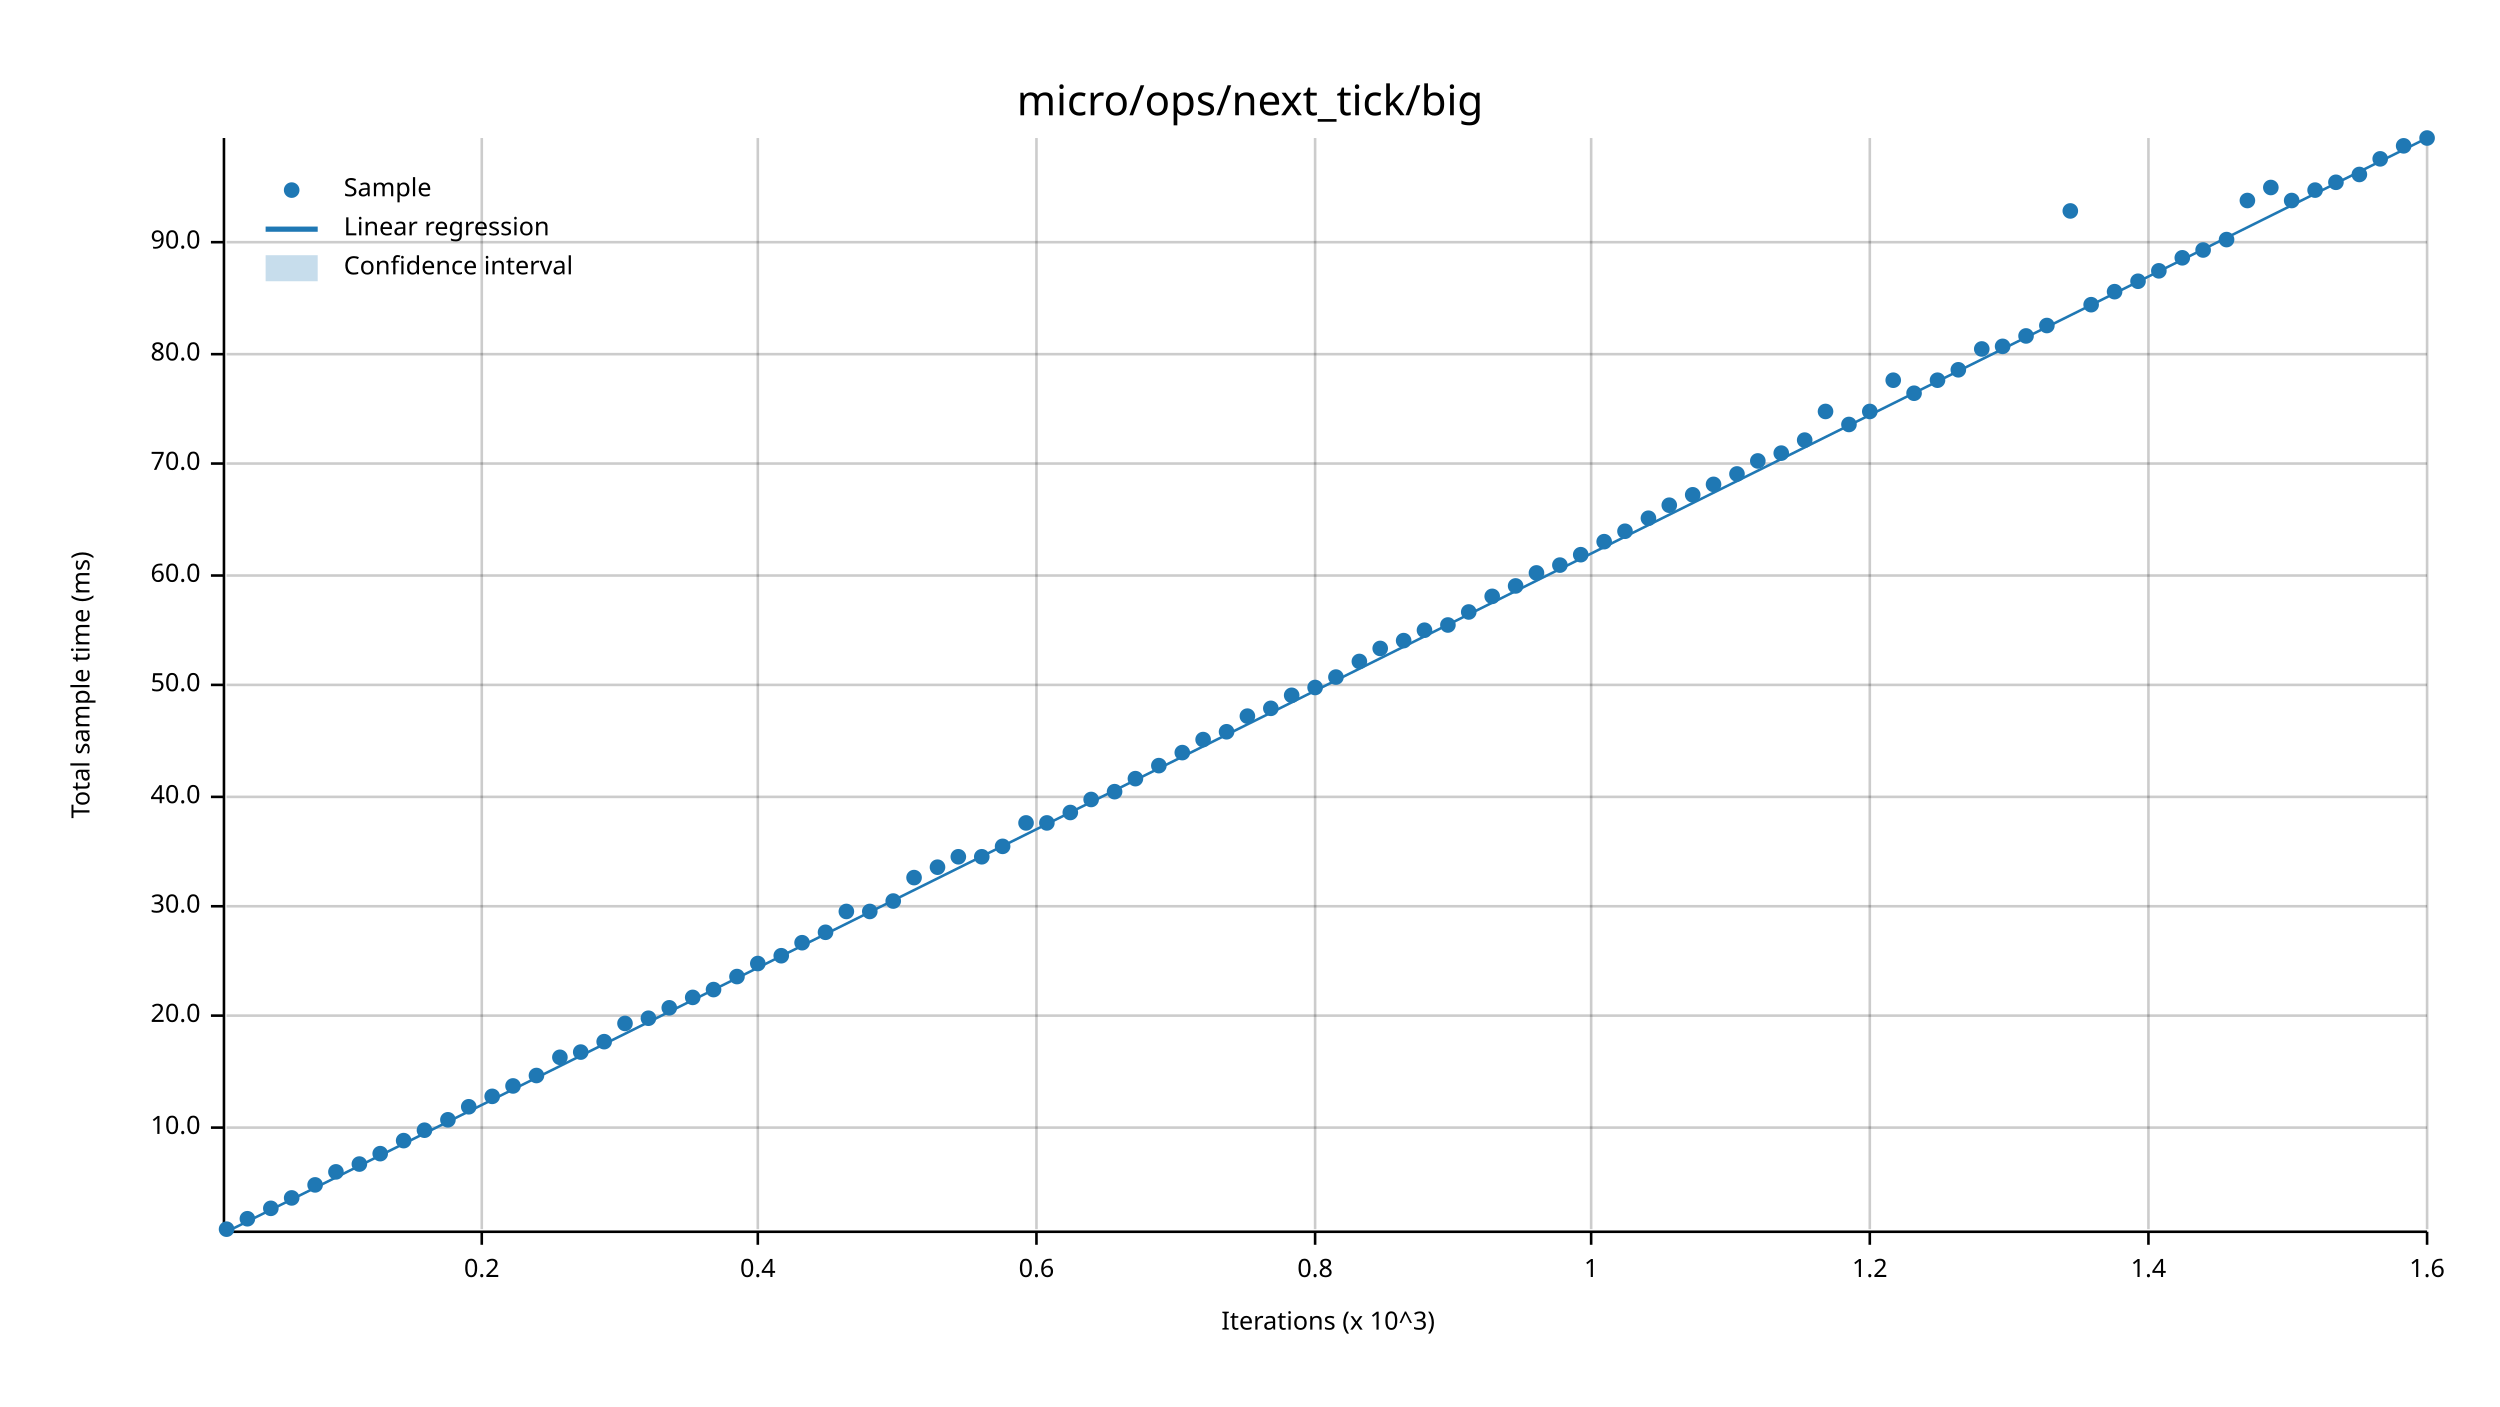
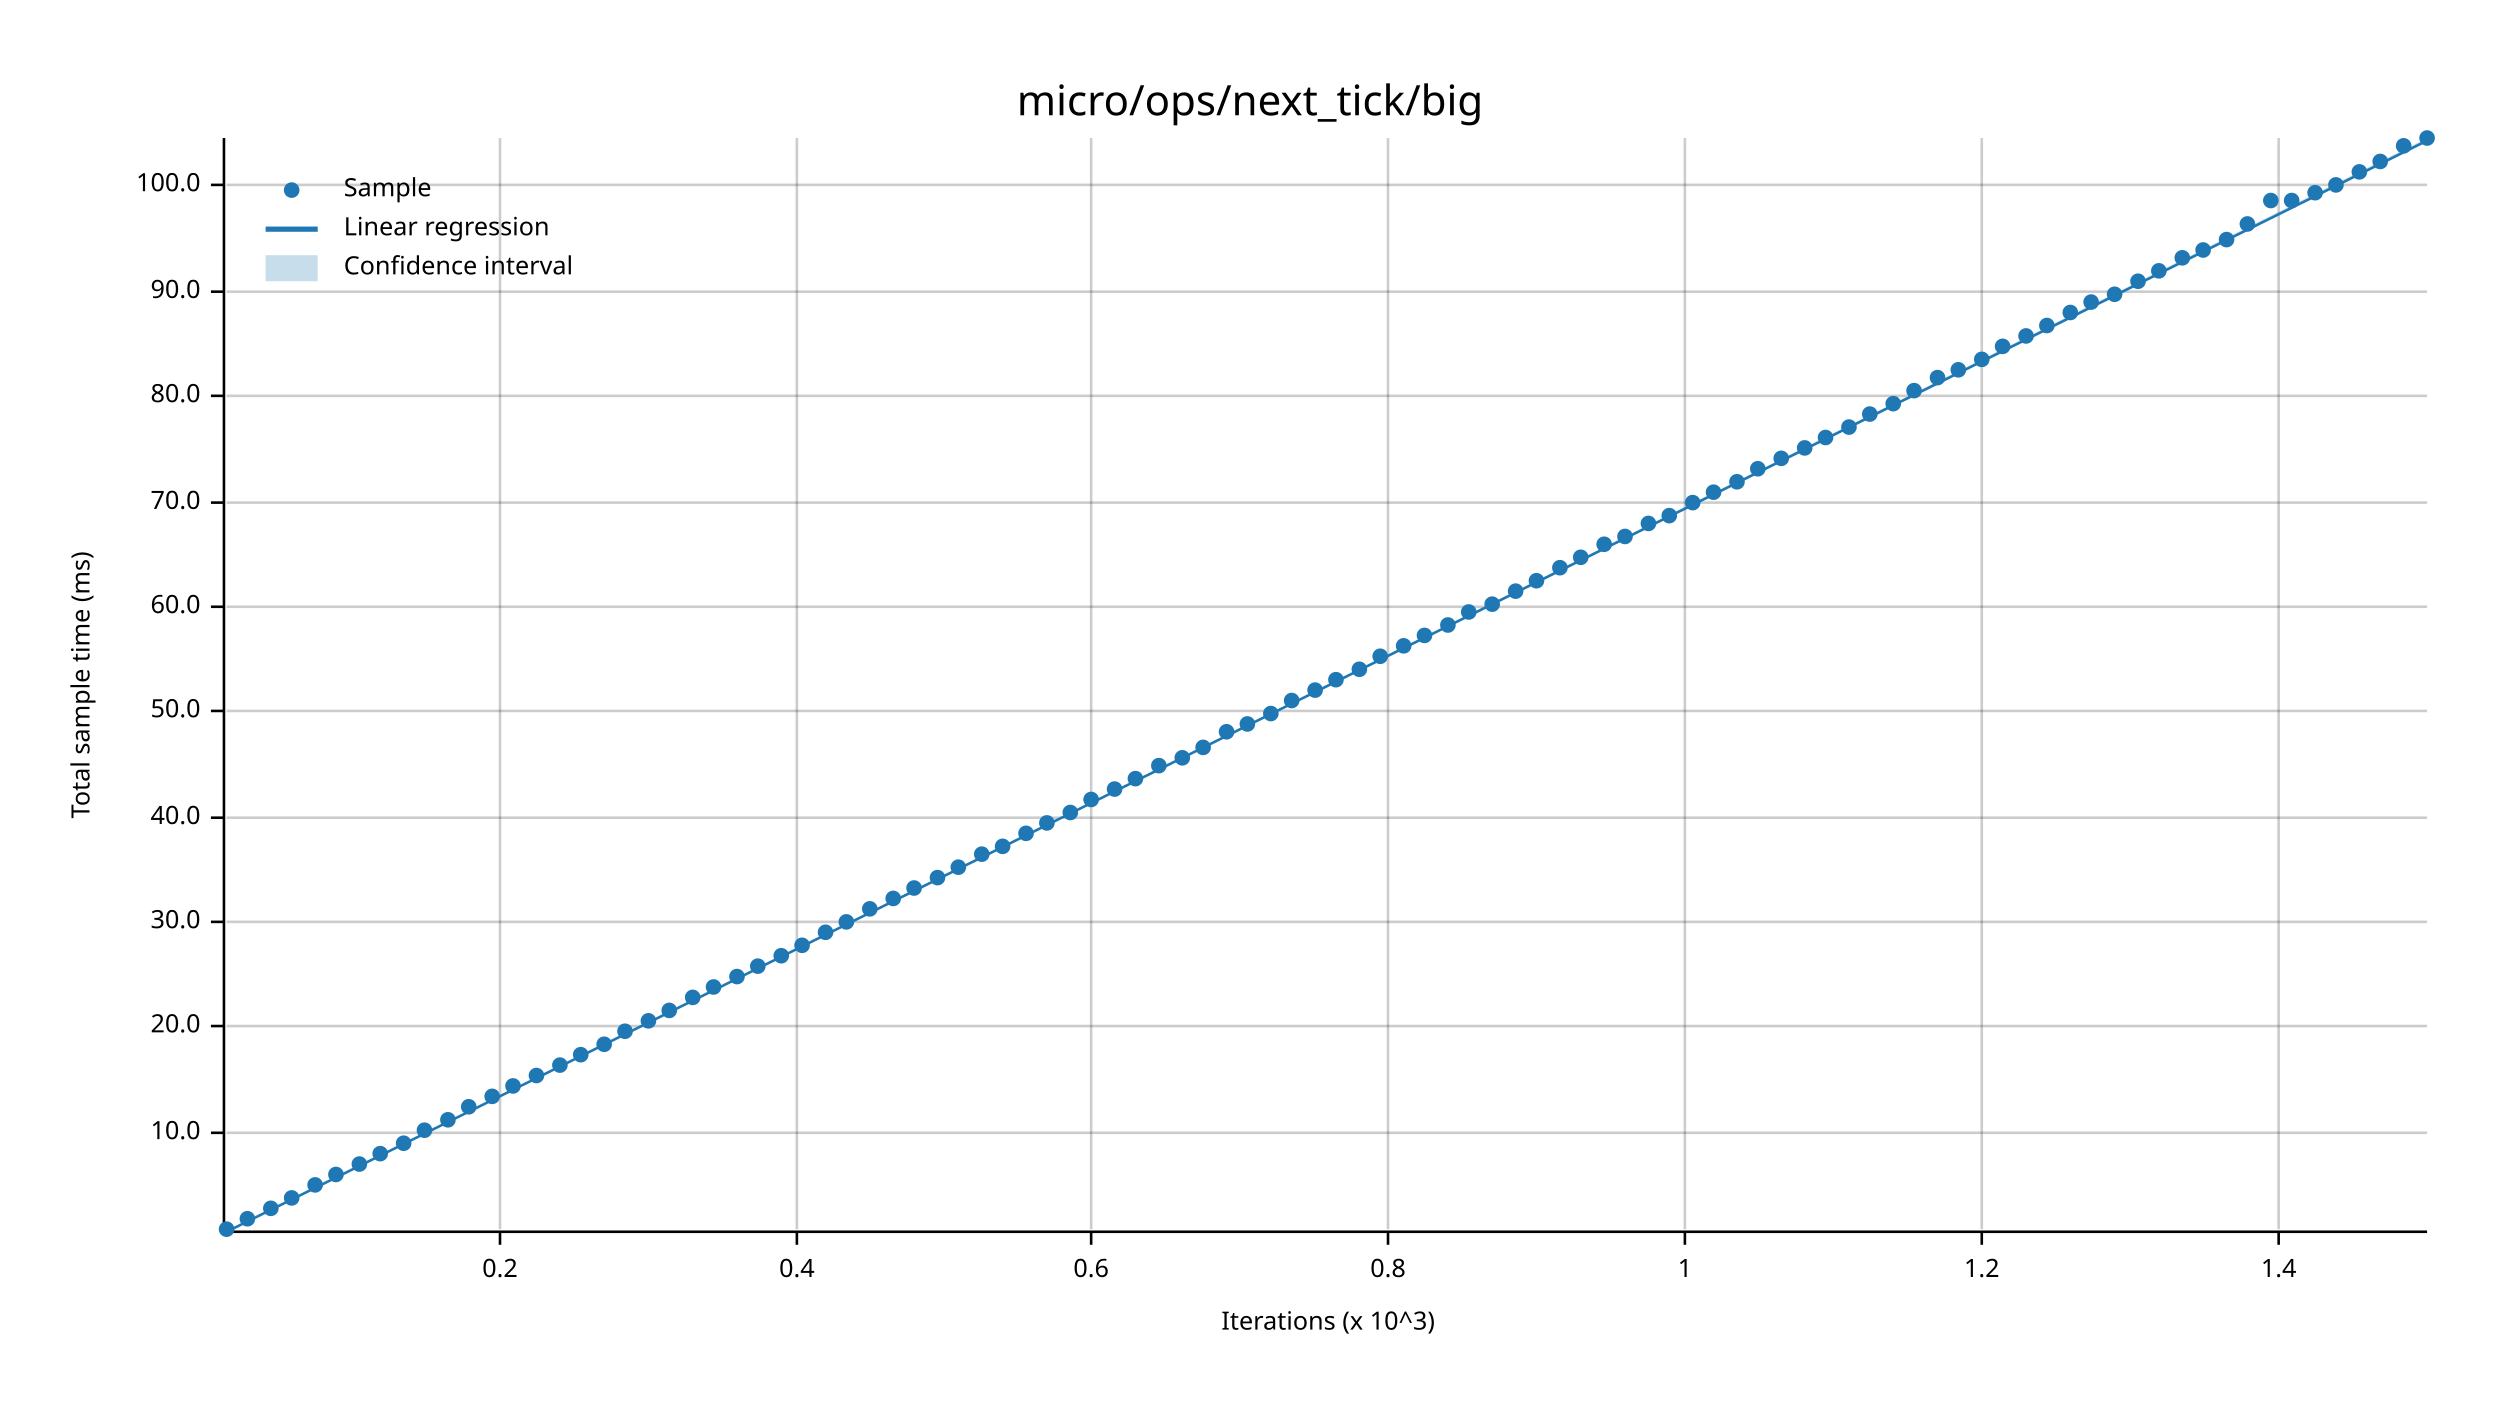
<svg xmlns="http://www.w3.org/2000/svg" width="960" height="540" viewBox="0 0 960 540">
  <text x="480" y="32" dy="0.76em" text-anchor="middle" font-family="sans-serif" font-size="16.129" opacity="1" fill="#000000">
micro/ops/next_tick/big
</text>
  <text x="27" y="263" dy="0.76em" text-anchor="middle" font-family="sans-serif" font-size="9.677" opacity="1" fill="#000000" transform="rotate(270, 27, 263)">
Total sample time (ms)
</text>
  <text x="510" y="513" dy="-0.5ex" text-anchor="middle" font-family="sans-serif" font-size="9.677" opacity="1" fill="#000000">
Iterations (x 10^3)
</text>
-   <line opacity="0.2" stroke="#000000" stroke-width="1" x1="185" y1="472" x2="185" y2="53" />
-   <line opacity="0.2" stroke="#000000" stroke-width="1" x1="291" y1="472" x2="291" y2="53" />
-   <line opacity="0.2" stroke="#000000" stroke-width="1" x1="398" y1="472" x2="398" y2="53" />
-   <line opacity="0.2" stroke="#000000" stroke-width="1" x1="505" y1="472" x2="505" y2="53" />
-   <line opacity="0.2" stroke="#000000" stroke-width="1" x1="611" y1="472" x2="611" y2="53" />
-   <line opacity="0.2" stroke="#000000" stroke-width="1" x1="718" y1="472" x2="718" y2="53" />
-   <line opacity="0.2" stroke="#000000" stroke-width="1" x1="825" y1="472" x2="825" y2="53" />
-   <line opacity="0.2" stroke="#000000" stroke-width="1" x1="932" y1="472" x2="932" y2="53" />
-   <line opacity="0.2" stroke="#000000" stroke-width="1" x1="87" y1="433" x2="932" y2="433" />
-   <line opacity="0.2" stroke="#000000" stroke-width="1" x1="87" y1="390" x2="932" y2="390" />
-   <line opacity="0.2" stroke="#000000" stroke-width="1" x1="87" y1="348" x2="932" y2="348" />
-   <line opacity="0.2" stroke="#000000" stroke-width="1" x1="87" y1="306" x2="932" y2="306" />
-   <line opacity="0.2" stroke="#000000" stroke-width="1" x1="87" y1="263" x2="932" y2="263" />
-   <line opacity="0.2" stroke="#000000" stroke-width="1" x1="87" y1="221" x2="932" y2="221" />
-   <line opacity="0.2" stroke="#000000" stroke-width="1" x1="87" y1="178" x2="932" y2="178" />
-   <line opacity="0.2" stroke="#000000" stroke-width="1" x1="87" y1="136" x2="932" y2="136" />
-   <line opacity="0.2" stroke="#000000" stroke-width="1" x1="87" y1="93" x2="932" y2="93" />
+   <line opacity="0.2" stroke="#000000" stroke-width="1" x1="192" y1="472" x2="192" y2="53" />
+   <line opacity="0.2" stroke="#000000" stroke-width="1" x1="306" y1="472" x2="306" y2="53" />
+   <line opacity="0.2" stroke="#000000" stroke-width="1" x1="419" y1="472" x2="419" y2="53" />
+   <line opacity="0.2" stroke="#000000" stroke-width="1" x1="533" y1="472" x2="533" y2="53" />
+   <line opacity="0.2" stroke="#000000" stroke-width="1" x1="647" y1="472" x2="647" y2="53" />
+   <line opacity="0.2" stroke="#000000" stroke-width="1" x1="761" y1="472" x2="761" y2="53" />
+   <line opacity="0.2" stroke="#000000" stroke-width="1" x1="875" y1="472" x2="875" y2="53" />
+   <line opacity="0.2" stroke="#000000" stroke-width="1" x1="87" y1="435" x2="932" y2="435" />
+   <line opacity="0.2" stroke="#000000" stroke-width="1" x1="87" y1="394" x2="932" y2="394" />
+   <line opacity="0.2" stroke="#000000" stroke-width="1" x1="87" y1="354" x2="932" y2="354" />
+   <line opacity="0.2" stroke="#000000" stroke-width="1" x1="87" y1="314" x2="932" y2="314" />
+   <line opacity="0.2" stroke="#000000" stroke-width="1" x1="87" y1="273" x2="932" y2="273" />
+   <line opacity="0.2" stroke="#000000" stroke-width="1" x1="87" y1="233" x2="932" y2="233" />
+   <line opacity="0.2" stroke="#000000" stroke-width="1" x1="87" y1="193" x2="932" y2="193" />
+   <line opacity="0.2" stroke="#000000" stroke-width="1" x1="87" y1="152" x2="932" y2="152" />
+   <line opacity="0.2" stroke="#000000" stroke-width="1" x1="87" y1="112" x2="932" y2="112" />
+   <line opacity="0.2" stroke="#000000" stroke-width="1" x1="87" y1="71" x2="932" y2="71" />
  <polyline fill="none" opacity="1" stroke="#000000" stroke-width="1" points="86,53 86,472 " />
-   <text x="77" y="433" dy="0.5ex" text-anchor="end" font-family="sans-serif" font-size="9.677" opacity="1" fill="#000000">
+   <text x="77" y="435" dy="0.5ex" text-anchor="end" font-family="sans-serif" font-size="9.677" opacity="1" fill="#000000">
10.0
</text>
-   <polyline fill="none" opacity="1" stroke="#000000" stroke-width="1" points="81,433 86,433 " />
-   <text x="77" y="390" dy="0.5ex" text-anchor="end" font-family="sans-serif" font-size="9.677" opacity="1" fill="#000000">
+   <polyline fill="none" opacity="1" stroke="#000000" stroke-width="1" points="81,435 86,435 " />
+   <text x="77" y="394" dy="0.5ex" text-anchor="end" font-family="sans-serif" font-size="9.677" opacity="1" fill="#000000">
20.0
</text>
-   <polyline fill="none" opacity="1" stroke="#000000" stroke-width="1" points="81,390 86,390 " />
-   <text x="77" y="348" dy="0.5ex" text-anchor="end" font-family="sans-serif" font-size="9.677" opacity="1" fill="#000000">
+   <polyline fill="none" opacity="1" stroke="#000000" stroke-width="1" points="81,394 86,394 " />
+   <text x="77" y="354" dy="0.5ex" text-anchor="end" font-family="sans-serif" font-size="9.677" opacity="1" fill="#000000">
30.0
</text>
-   <polyline fill="none" opacity="1" stroke="#000000" stroke-width="1" points="81,348 86,348 " />
-   <text x="77" y="306" dy="0.5ex" text-anchor="end" font-family="sans-serif" font-size="9.677" opacity="1" fill="#000000">
+   <polyline fill="none" opacity="1" stroke="#000000" stroke-width="1" points="81,354 86,354 " />
+   <text x="77" y="314" dy="0.5ex" text-anchor="end" font-family="sans-serif" font-size="9.677" opacity="1" fill="#000000">
40.0
</text>
-   <polyline fill="none" opacity="1" stroke="#000000" stroke-width="1" points="81,306 86,306 " />
-   <text x="77" y="263" dy="0.5ex" text-anchor="end" font-family="sans-serif" font-size="9.677" opacity="1" fill="#000000">
+   <polyline fill="none" opacity="1" stroke="#000000" stroke-width="1" points="81,314 86,314 " />
+   <text x="77" y="273" dy="0.5ex" text-anchor="end" font-family="sans-serif" font-size="9.677" opacity="1" fill="#000000">
50.0
</text>
-   <polyline fill="none" opacity="1" stroke="#000000" stroke-width="1" points="81,263 86,263 " />
-   <text x="77" y="221" dy="0.5ex" text-anchor="end" font-family="sans-serif" font-size="9.677" opacity="1" fill="#000000">
+   <polyline fill="none" opacity="1" stroke="#000000" stroke-width="1" points="81,273 86,273 " />
+   <text x="77" y="233" dy="0.5ex" text-anchor="end" font-family="sans-serif" font-size="9.677" opacity="1" fill="#000000">
60.0
</text>
-   <polyline fill="none" opacity="1" stroke="#000000" stroke-width="1" points="81,221 86,221 " />
-   <text x="77" y="178" dy="0.5ex" text-anchor="end" font-family="sans-serif" font-size="9.677" opacity="1" fill="#000000">
+   <polyline fill="none" opacity="1" stroke="#000000" stroke-width="1" points="81,233 86,233 " />
+   <text x="77" y="193" dy="0.5ex" text-anchor="end" font-family="sans-serif" font-size="9.677" opacity="1" fill="#000000">
70.0
</text>
-   <polyline fill="none" opacity="1" stroke="#000000" stroke-width="1" points="81,178 86,178 " />
-   <text x="77" y="136" dy="0.5ex" text-anchor="end" font-family="sans-serif" font-size="9.677" opacity="1" fill="#000000">
+   <polyline fill="none" opacity="1" stroke="#000000" stroke-width="1" points="81,193 86,193 " />
+   <text x="77" y="152" dy="0.5ex" text-anchor="end" font-family="sans-serif" font-size="9.677" opacity="1" fill="#000000">
80.0
</text>
-   <polyline fill="none" opacity="1" stroke="#000000" stroke-width="1" points="81,136 86,136 " />
-   <text x="77" y="93" dy="0.5ex" text-anchor="end" font-family="sans-serif" font-size="9.677" opacity="1" fill="#000000">
+   <polyline fill="none" opacity="1" stroke="#000000" stroke-width="1" points="81,152 86,152 " />
+   <text x="77" y="112" dy="0.5ex" text-anchor="end" font-family="sans-serif" font-size="9.677" opacity="1" fill="#000000">
90.0
</text>
-   <polyline fill="none" opacity="1" stroke="#000000" stroke-width="1" points="81,93 86,93 " />
+   <polyline fill="none" opacity="1" stroke="#000000" stroke-width="1" points="81,112 86,112 " />
+   <text x="77" y="71" dy="0.5ex" text-anchor="end" font-family="sans-serif" font-size="9.677" opacity="1" fill="#000000">
+ 100.0
+ </text>
+   <polyline fill="none" opacity="1" stroke="#000000" stroke-width="1" points="81,71 86,71 " />
  <polyline fill="none" opacity="1" stroke="#000000" stroke-width="1" points="87,473 932,473 " />
-   <text x="185" y="483" dy="0.76em" text-anchor="middle" font-family="sans-serif" font-size="9.677" opacity="1" fill="#000000">
+   <text x="192" y="483" dy="0.76em" text-anchor="middle" font-family="sans-serif" font-size="9.677" opacity="1" fill="#000000">
0.2
</text>
-   <polyline fill="none" opacity="1" stroke="#000000" stroke-width="1" points="185,473 185,478 " />
-   <text x="291" y="483" dy="0.76em" text-anchor="middle" font-family="sans-serif" font-size="9.677" opacity="1" fill="#000000">
+   <polyline fill="none" opacity="1" stroke="#000000" stroke-width="1" points="192,473 192,478 " />
+   <text x="306" y="483" dy="0.76em" text-anchor="middle" font-family="sans-serif" font-size="9.677" opacity="1" fill="#000000">
0.4
</text>
-   <polyline fill="none" opacity="1" stroke="#000000" stroke-width="1" points="291,473 291,478 " />
-   <text x="398" y="483" dy="0.76em" text-anchor="middle" font-family="sans-serif" font-size="9.677" opacity="1" fill="#000000">
+   <polyline fill="none" opacity="1" stroke="#000000" stroke-width="1" points="306,473 306,478 " />
+   <text x="419" y="483" dy="0.76em" text-anchor="middle" font-family="sans-serif" font-size="9.677" opacity="1" fill="#000000">
0.6
</text>
-   <polyline fill="none" opacity="1" stroke="#000000" stroke-width="1" points="398,473 398,478 " />
-   <text x="505" y="483" dy="0.76em" text-anchor="middle" font-family="sans-serif" font-size="9.677" opacity="1" fill="#000000">
+   <polyline fill="none" opacity="1" stroke="#000000" stroke-width="1" points="419,473 419,478 " />
+   <text x="533" y="483" dy="0.76em" text-anchor="middle" font-family="sans-serif" font-size="9.677" opacity="1" fill="#000000">
0.8
</text>
-   <polyline fill="none" opacity="1" stroke="#000000" stroke-width="1" points="505,473 505,478 " />
-   <text x="611" y="483" dy="0.76em" text-anchor="middle" font-family="sans-serif" font-size="9.677" opacity="1" fill="#000000">
+   <polyline fill="none" opacity="1" stroke="#000000" stroke-width="1" points="533,473 533,478 " />
+   <text x="647" y="483" dy="0.76em" text-anchor="middle" font-family="sans-serif" font-size="9.677" opacity="1" fill="#000000">
1
</text>
-   <polyline fill="none" opacity="1" stroke="#000000" stroke-width="1" points="611,473 611,478 " />
-   <text x="718" y="483" dy="0.76em" text-anchor="middle" font-family="sans-serif" font-size="9.677" opacity="1" fill="#000000">
+   <polyline fill="none" opacity="1" stroke="#000000" stroke-width="1" points="647,473 647,478 " />
+   <text x="761" y="483" dy="0.76em" text-anchor="middle" font-family="sans-serif" font-size="9.677" opacity="1" fill="#000000">
1.2
</text>
-   <polyline fill="none" opacity="1" stroke="#000000" stroke-width="1" points="718,473 718,478 " />
-   <text x="825" y="483" dy="0.76em" text-anchor="middle" font-family="sans-serif" font-size="9.677" opacity="1" fill="#000000">
+   <polyline fill="none" opacity="1" stroke="#000000" stroke-width="1" points="761,473 761,478 " />
+   <text x="875" y="483" dy="0.76em" text-anchor="middle" font-family="sans-serif" font-size="9.677" opacity="1" fill="#000000">
1.4
</text>
-   <polyline fill="none" opacity="1" stroke="#000000" stroke-width="1" points="825,473 825,478 " />
-   <text x="932" y="483" dy="0.76em" text-anchor="middle" font-family="sans-serif" font-size="9.677" opacity="1" fill="#000000">
- 1.6
- </text>
-   <polyline fill="none" opacity="1" stroke="#000000" stroke-width="1" points="932,473 932,478 " />
+   <polyline fill="none" opacity="1" stroke="#000000" stroke-width="1" points="875,473 875,478 " />
  <circle cx="87" cy="472" r="3" opacity="1" fill="#1F78B4" stroke="none" stroke-width="1" />
  <circle cx="95" cy="468" r="3" opacity="1" fill="#1F78B4" stroke="none" stroke-width="1" />
  <circle cx="104" cy="464" r="3" opacity="1" fill="#1F78B4" stroke="none" stroke-width="1" />
  <circle cx="112" cy="460" r="3" opacity="1" fill="#1F78B4" stroke="none" stroke-width="1" />
  <circle cx="121" cy="455" r="3" opacity="1" fill="#1F78B4" stroke="none" stroke-width="1" />
-   <circle cx="129" cy="450" r="3" opacity="1" fill="#1F78B4" stroke="none" stroke-width="1" />
+   <circle cx="129" cy="451" r="3" opacity="1" fill="#1F78B4" stroke="none" stroke-width="1" />
  <circle cx="138" cy="447" r="3" opacity="1" fill="#1F78B4" stroke="none" stroke-width="1" />
  <circle cx="146" cy="443" r="3" opacity="1" fill="#1F78B4" stroke="none" stroke-width="1" />
-   <circle cx="155" cy="438" r="3" opacity="1" fill="#1F78B4" stroke="none" stroke-width="1" />
+   <circle cx="155" cy="439" r="3" opacity="1" fill="#1F78B4" stroke="none" stroke-width="1" />
  <circle cx="163" cy="434" r="3" opacity="1" fill="#1F78B4" stroke="none" stroke-width="1" />
  <circle cx="172" cy="430" r="3" opacity="1" fill="#1F78B4" stroke="none" stroke-width="1" />
  <circle cx="180" cy="425" r="3" opacity="1" fill="#1F78B4" stroke="none" stroke-width="1" />
  <circle cx="189" cy="421" r="3" opacity="1" fill="#1F78B4" stroke="none" stroke-width="1" />
  <circle cx="197" cy="417" r="3" opacity="1" fill="#1F78B4" stroke="none" stroke-width="1" />
  <circle cx="206" cy="413" r="3" opacity="1" fill="#1F78B4" stroke="none" stroke-width="1" />
-   <circle cx="215" cy="406" r="3" opacity="1" fill="#1F78B4" stroke="none" stroke-width="1" />
-   <circle cx="223" cy="404" r="3" opacity="1" fill="#1F78B4" stroke="none" stroke-width="1" />
-   <circle cx="232" cy="400" r="3" opacity="1" fill="#1F78B4" stroke="none" stroke-width="1" />
-   <circle cx="240" cy="393" r="3" opacity="1" fill="#1F78B4" stroke="none" stroke-width="1" />
-   <circle cx="249" cy="391" r="3" opacity="1" fill="#1F78B4" stroke="none" stroke-width="1" />
-   <circle cx="257" cy="387" r="3" opacity="1" fill="#1F78B4" stroke="none" stroke-width="1" />
+   <circle cx="215" cy="409" r="3" opacity="1" fill="#1F78B4" stroke="none" stroke-width="1" />
+   <circle cx="223" cy="405" r="3" opacity="1" fill="#1F78B4" stroke="none" stroke-width="1" />
+   <circle cx="232" cy="401" r="3" opacity="1" fill="#1F78B4" stroke="none" stroke-width="1" />
+   <circle cx="240" cy="396" r="3" opacity="1" fill="#1F78B4" stroke="none" stroke-width="1" />
+   <circle cx="249" cy="392" r="3" opacity="1" fill="#1F78B4" stroke="none" stroke-width="1" />
+   <circle cx="257" cy="388" r="3" opacity="1" fill="#1F78B4" stroke="none" stroke-width="1" />
  <circle cx="266" cy="383" r="3" opacity="1" fill="#1F78B4" stroke="none" stroke-width="1" />
-   <circle cx="274" cy="380" r="3" opacity="1" fill="#1F78B4" stroke="none" stroke-width="1" />
+   <circle cx="274" cy="379" r="3" opacity="1" fill="#1F78B4" stroke="none" stroke-width="1" />
  <circle cx="283" cy="375" r="3" opacity="1" fill="#1F78B4" stroke="none" stroke-width="1" />
-   <circle cx="291" cy="370" r="3" opacity="1" fill="#1F78B4" stroke="none" stroke-width="1" />
+   <circle cx="291" cy="371" r="3" opacity="1" fill="#1F78B4" stroke="none" stroke-width="1" />
  <circle cx="300" cy="367" r="3" opacity="1" fill="#1F78B4" stroke="none" stroke-width="1" />
-   <circle cx="308" cy="362" r="3" opacity="1" fill="#1F78B4" stroke="none" stroke-width="1" />
+   <circle cx="308" cy="363" r="3" opacity="1" fill="#1F78B4" stroke="none" stroke-width="1" />
  <circle cx="317" cy="358" r="3" opacity="1" fill="#1F78B4" stroke="none" stroke-width="1" />
-   <circle cx="325" cy="350" r="3" opacity="1" fill="#1F78B4" stroke="none" stroke-width="1" />
-   <circle cx="334" cy="350" r="3" opacity="1" fill="#1F78B4" stroke="none" stroke-width="1" />
-   <circle cx="343" cy="346" r="3" opacity="1" fill="#1F78B4" stroke="none" stroke-width="1" />
-   <circle cx="351" cy="337" r="3" opacity="1" fill="#1F78B4" stroke="none" stroke-width="1" />
-   <circle cx="360" cy="333" r="3" opacity="1" fill="#1F78B4" stroke="none" stroke-width="1" />
-   <circle cx="368" cy="329" r="3" opacity="1" fill="#1F78B4" stroke="none" stroke-width="1" />
-   <circle cx="377" cy="329" r="3" opacity="1" fill="#1F78B4" stroke="none" stroke-width="1" />
+   <circle cx="325" cy="354" r="3" opacity="1" fill="#1F78B4" stroke="none" stroke-width="1" />
+   <circle cx="334" cy="349" r="3" opacity="1" fill="#1F78B4" stroke="none" stroke-width="1" />
+   <circle cx="343" cy="345" r="3" opacity="1" fill="#1F78B4" stroke="none" stroke-width="1" />
+   <circle cx="351" cy="341" r="3" opacity="1" fill="#1F78B4" stroke="none" stroke-width="1" />
+   <circle cx="360" cy="337" r="3" opacity="1" fill="#1F78B4" stroke="none" stroke-width="1" />
+   <circle cx="368" cy="333" r="3" opacity="1" fill="#1F78B4" stroke="none" stroke-width="1" />
+   <circle cx="377" cy="328" r="3" opacity="1" fill="#1F78B4" stroke="none" stroke-width="1" />
  <circle cx="385" cy="325" r="3" opacity="1" fill="#1F78B4" stroke="none" stroke-width="1" />
-   <circle cx="394" cy="316" r="3" opacity="1" fill="#1F78B4" stroke="none" stroke-width="1" />
+   <circle cx="394" cy="320" r="3" opacity="1" fill="#1F78B4" stroke="none" stroke-width="1" />
  <circle cx="402" cy="316" r="3" opacity="1" fill="#1F78B4" stroke="none" stroke-width="1" />
  <circle cx="411" cy="312" r="3" opacity="1" fill="#1F78B4" stroke="none" stroke-width="1" />
  <circle cx="419" cy="307" r="3" opacity="1" fill="#1F78B4" stroke="none" stroke-width="1" />
-   <circle cx="428" cy="304" r="3" opacity="1" fill="#1F78B4" stroke="none" stroke-width="1" />
+   <circle cx="428" cy="303" r="3" opacity="1" fill="#1F78B4" stroke="none" stroke-width="1" />
  <circle cx="436" cy="299" r="3" opacity="1" fill="#1F78B4" stroke="none" stroke-width="1" />
  <circle cx="445" cy="294" r="3" opacity="1" fill="#1F78B4" stroke="none" stroke-width="1" />
-   <circle cx="454" cy="289" r="3" opacity="1" fill="#1F78B4" stroke="none" stroke-width="1" />
-   <circle cx="462" cy="284" r="3" opacity="1" fill="#1F78B4" stroke="none" stroke-width="1" />
+   <circle cx="454" cy="291" r="3" opacity="1" fill="#1F78B4" stroke="none" stroke-width="1" />
+   <circle cx="462" cy="287" r="3" opacity="1" fill="#1F78B4" stroke="none" stroke-width="1" />
  <circle cx="471" cy="281" r="3" opacity="1" fill="#1F78B4" stroke="none" stroke-width="1" />
-   <circle cx="479" cy="275" r="3" opacity="1" fill="#1F78B4" stroke="none" stroke-width="1" />
-   <circle cx="488" cy="272" r="3" opacity="1" fill="#1F78B4" stroke="none" stroke-width="1" />
-   <circle cx="496" cy="267" r="3" opacity="1" fill="#1F78B4" stroke="none" stroke-width="1" />
-   <circle cx="505" cy="264" r="3" opacity="1" fill="#1F78B4" stroke="none" stroke-width="1" />
-   <circle cx="513" cy="260" r="3" opacity="1" fill="#1F78B4" stroke="none" stroke-width="1" />
-   <circle cx="522" cy="254" r="3" opacity="1" fill="#1F78B4" stroke="none" stroke-width="1" />
-   <circle cx="530" cy="249" r="3" opacity="1" fill="#1F78B4" stroke="none" stroke-width="1" />
-   <circle cx="539" cy="246" r="3" opacity="1" fill="#1F78B4" stroke="none" stroke-width="1" />
-   <circle cx="547" cy="242" r="3" opacity="1" fill="#1F78B4" stroke="none" stroke-width="1" />
+   <circle cx="479" cy="278" r="3" opacity="1" fill="#1F78B4" stroke="none" stroke-width="1" />
+   <circle cx="488" cy="274" r="3" opacity="1" fill="#1F78B4" stroke="none" stroke-width="1" />
+   <circle cx="496" cy="269" r="3" opacity="1" fill="#1F78B4" stroke="none" stroke-width="1" />
+   <circle cx="505" cy="265" r="3" opacity="1" fill="#1F78B4" stroke="none" stroke-width="1" />
+   <circle cx="513" cy="261" r="3" opacity="1" fill="#1F78B4" stroke="none" stroke-width="1" />
+   <circle cx="522" cy="257" r="3" opacity="1" fill="#1F78B4" stroke="none" stroke-width="1" />
+   <circle cx="530" cy="252" r="3" opacity="1" fill="#1F78B4" stroke="none" stroke-width="1" />
+   <circle cx="539" cy="248" r="3" opacity="1" fill="#1F78B4" stroke="none" stroke-width="1" />
+   <circle cx="547" cy="244" r="3" opacity="1" fill="#1F78B4" stroke="none" stroke-width="1" />
  <circle cx="556" cy="240" r="3" opacity="1" fill="#1F78B4" stroke="none" stroke-width="1" />
  <circle cx="564" cy="235" r="3" opacity="1" fill="#1F78B4" stroke="none" stroke-width="1" />
-   <circle cx="573" cy="229" r="3" opacity="1" fill="#1F78B4" stroke="none" stroke-width="1" />
-   <circle cx="582" cy="225" r="3" opacity="1" fill="#1F78B4" stroke="none" stroke-width="1" />
-   <circle cx="590" cy="220" r="3" opacity="1" fill="#1F78B4" stroke="none" stroke-width="1" />
-   <circle cx="599" cy="217" r="3" opacity="1" fill="#1F78B4" stroke="none" stroke-width="1" />
-   <circle cx="607" cy="213" r="3" opacity="1" fill="#1F78B4" stroke="none" stroke-width="1" />
-   <circle cx="616" cy="208" r="3" opacity="1" fill="#1F78B4" stroke="none" stroke-width="1" />
-   <circle cx="624" cy="204" r="3" opacity="1" fill="#1F78B4" stroke="none" stroke-width="1" />
-   <circle cx="633" cy="199" r="3" opacity="1" fill="#1F78B4" stroke="none" stroke-width="1" />
-   <circle cx="641" cy="194" r="3" opacity="1" fill="#1F78B4" stroke="none" stroke-width="1" />
-   <circle cx="650" cy="190" r="3" opacity="1" fill="#1F78B4" stroke="none" stroke-width="1" />
-   <circle cx="658" cy="186" r="3" opacity="1" fill="#1F78B4" stroke="none" stroke-width="1" />
-   <circle cx="667" cy="182" r="3" opacity="1" fill="#1F78B4" stroke="none" stroke-width="1" />
-   <circle cx="675" cy="177" r="3" opacity="1" fill="#1F78B4" stroke="none" stroke-width="1" />
-   <circle cx="684" cy="174" r="3" opacity="1" fill="#1F78B4" stroke="none" stroke-width="1" />
-   <circle cx="693" cy="169" r="3" opacity="1" fill="#1F78B4" stroke="none" stroke-width="1" />
-   <circle cx="701" cy="158" r="3" opacity="1" fill="#1F78B4" stroke="none" stroke-width="1" />
-   <circle cx="710" cy="163" r="3" opacity="1" fill="#1F78B4" stroke="none" stroke-width="1" />
-   <circle cx="718" cy="158" r="3" opacity="1" fill="#1F78B4" stroke="none" stroke-width="1" />
-   <circle cx="727" cy="146" r="3" opacity="1" fill="#1F78B4" stroke="none" stroke-width="1" />
-   <circle cx="735" cy="151" r="3" opacity="1" fill="#1F78B4" stroke="none" stroke-width="1" />
-   <circle cx="744" cy="146" r="3" opacity="1" fill="#1F78B4" stroke="none" stroke-width="1" />
+   <circle cx="573" cy="232" r="3" opacity="1" fill="#1F78B4" stroke="none" stroke-width="1" />
+   <circle cx="582" cy="227" r="3" opacity="1" fill="#1F78B4" stroke="none" stroke-width="1" />
+   <circle cx="590" cy="223" r="3" opacity="1" fill="#1F78B4" stroke="none" stroke-width="1" />
+   <circle cx="599" cy="218" r="3" opacity="1" fill="#1F78B4" stroke="none" stroke-width="1" />
+   <circle cx="607" cy="214" r="3" opacity="1" fill="#1F78B4" stroke="none" stroke-width="1" />
+   <circle cx="616" cy="209" r="3" opacity="1" fill="#1F78B4" stroke="none" stroke-width="1" />
+   <circle cx="624" cy="206" r="3" opacity="1" fill="#1F78B4" stroke="none" stroke-width="1" />
+   <circle cx="633" cy="201" r="3" opacity="1" fill="#1F78B4" stroke="none" stroke-width="1" />
+   <circle cx="641" cy="198" r="3" opacity="1" fill="#1F78B4" stroke="none" stroke-width="1" />
+   <circle cx="650" cy="193" r="3" opacity="1" fill="#1F78B4" stroke="none" stroke-width="1" />
+   <circle cx="658" cy="189" r="3" opacity="1" fill="#1F78B4" stroke="none" stroke-width="1" />
+   <circle cx="667" cy="185" r="3" opacity="1" fill="#1F78B4" stroke="none" stroke-width="1" />
+   <circle cx="675" cy="180" r="3" opacity="1" fill="#1F78B4" stroke="none" stroke-width="1" />
+   <circle cx="684" cy="176" r="3" opacity="1" fill="#1F78B4" stroke="none" stroke-width="1" />
+   <circle cx="693" cy="172" r="3" opacity="1" fill="#1F78B4" stroke="none" stroke-width="1" />
+   <circle cx="701" cy="168" r="3" opacity="1" fill="#1F78B4" stroke="none" stroke-width="1" />
+   <circle cx="710" cy="164" r="3" opacity="1" fill="#1F78B4" stroke="none" stroke-width="1" />
+   <circle cx="718" cy="159" r="3" opacity="1" fill="#1F78B4" stroke="none" stroke-width="1" />
+   <circle cx="727" cy="155" r="3" opacity="1" fill="#1F78B4" stroke="none" stroke-width="1" />
+   <circle cx="735" cy="150" r="3" opacity="1" fill="#1F78B4" stroke="none" stroke-width="1" />
+   <circle cx="744" cy="145" r="3" opacity="1" fill="#1F78B4" stroke="none" stroke-width="1" />
  <circle cx="752" cy="142" r="3" opacity="1" fill="#1F78B4" stroke="none" stroke-width="1" />
-   <circle cx="761" cy="134" r="3" opacity="1" fill="#1F78B4" stroke="none" stroke-width="1" />
+   <circle cx="761" cy="138" r="3" opacity="1" fill="#1F78B4" stroke="none" stroke-width="1" />
  <circle cx="769" cy="133" r="3" opacity="1" fill="#1F78B4" stroke="none" stroke-width="1" />
  <circle cx="778" cy="129" r="3" opacity="1" fill="#1F78B4" stroke="none" stroke-width="1" />
  <circle cx="786" cy="125" r="3" opacity="1" fill="#1F78B4" stroke="none" stroke-width="1" />
-   <circle cx="795" cy="81" r="3" opacity="1" fill="#1F78B4" stroke="none" stroke-width="1" />
-   <circle cx="803" cy="117" r="3" opacity="1" fill="#1F78B4" stroke="none" stroke-width="1" />
-   <circle cx="812" cy="112" r="3" opacity="1" fill="#1F78B4" stroke="none" stroke-width="1" />
+   <circle cx="795" cy="120" r="3" opacity="1" fill="#1F78B4" stroke="none" stroke-width="1" />
+   <circle cx="803" cy="116" r="3" opacity="1" fill="#1F78B4" stroke="none" stroke-width="1" />
+   <circle cx="812" cy="113" r="3" opacity="1" fill="#1F78B4" stroke="none" stroke-width="1" />
  <circle cx="821" cy="108" r="3" opacity="1" fill="#1F78B4" stroke="none" stroke-width="1" />
  <circle cx="829" cy="104" r="3" opacity="1" fill="#1F78B4" stroke="none" stroke-width="1" />
  <circle cx="838" cy="99" r="3" opacity="1" fill="#1F78B4" stroke="none" stroke-width="1" />
  <circle cx="846" cy="96" r="3" opacity="1" fill="#1F78B4" stroke="none" stroke-width="1" />
  <circle cx="855" cy="92" r="3" opacity="1" fill="#1F78B4" stroke="none" stroke-width="1" />
-   <circle cx="863" cy="77" r="3" opacity="1" fill="#1F78B4" stroke="none" stroke-width="1" />
-   <circle cx="872" cy="72" r="3" opacity="1" fill="#1F78B4" stroke="none" stroke-width="1" />
+   <circle cx="863" cy="86" r="3" opacity="1" fill="#1F78B4" stroke="none" stroke-width="1" />
+   <circle cx="872" cy="77" r="3" opacity="1" fill="#1F78B4" stroke="none" stroke-width="1" />
  <circle cx="880" cy="77" r="3" opacity="1" fill="#1F78B4" stroke="none" stroke-width="1" />
-   <circle cx="889" cy="73" r="3" opacity="1" fill="#1F78B4" stroke="none" stroke-width="1" />
-   <circle cx="897" cy="70" r="3" opacity="1" fill="#1F78B4" stroke="none" stroke-width="1" />
-   <circle cx="906" cy="67" r="3" opacity="1" fill="#1F78B4" stroke="none" stroke-width="1" />
-   <circle cx="914" cy="61" r="3" opacity="1" fill="#1F78B4" stroke="none" stroke-width="1" />
+   <circle cx="889" cy="74" r="3" opacity="1" fill="#1F78B4" stroke="none" stroke-width="1" />
+   <circle cx="897" cy="71" r="3" opacity="1" fill="#1F78B4" stroke="none" stroke-width="1" />
+   <circle cx="906" cy="66" r="3" opacity="1" fill="#1F78B4" stroke="none" stroke-width="1" />
+   <circle cx="914" cy="62" r="3" opacity="1" fill="#1F78B4" stroke="none" stroke-width="1" />
  <circle cx="923" cy="56" r="3" opacity="1" fill="#1F78B4" stroke="none" stroke-width="1" />
  <circle cx="932" cy="53" r="3" opacity="1" fill="#1F78B4" stroke="none" stroke-width="1" />
-   <polyline fill="none" opacity="1" stroke="#1F78B4" stroke-width="1" points="87,473 932,53 " />
-   <polygon opacity="0.25" fill="#1F78B4" points="87,473 932,53 932,53 " />
+   <polyline fill="none" opacity="1" stroke="#1F78B4" stroke-width="1" points="87,473 932,54 " />
+   <polygon opacity="0.25" fill="#1F78B4" points="87,473 932,54 932,53 " />
  <text x="132" y="68" dy="0.76em" text-anchor="start" font-family="sans-serif" font-size="9.677" opacity="1" fill="#000000">
Sample
</text>
  <text x="132" y="83" dy="0.76em" text-anchor="start" font-family="sans-serif" font-size="9.677" opacity="1" fill="#000000">
Linear regression
</text>
  <text x="132" y="98" dy="0.76em" text-anchor="start" font-family="sans-serif" font-size="9.677" opacity="1" fill="#000000">
Confidence interval
</text>
  <circle cx="112" cy="73" r="3" opacity="1" fill="#1F78B4" stroke="none" stroke-width="1" />
  <polyline fill="none" opacity="1" stroke="#1F78B4" stroke-width="2" points="102,88 122,88 " />
  <rect x="102" y="98" width="20" height="10" opacity="0.25" fill="#1F78B4" stroke="none" />
</svg>
